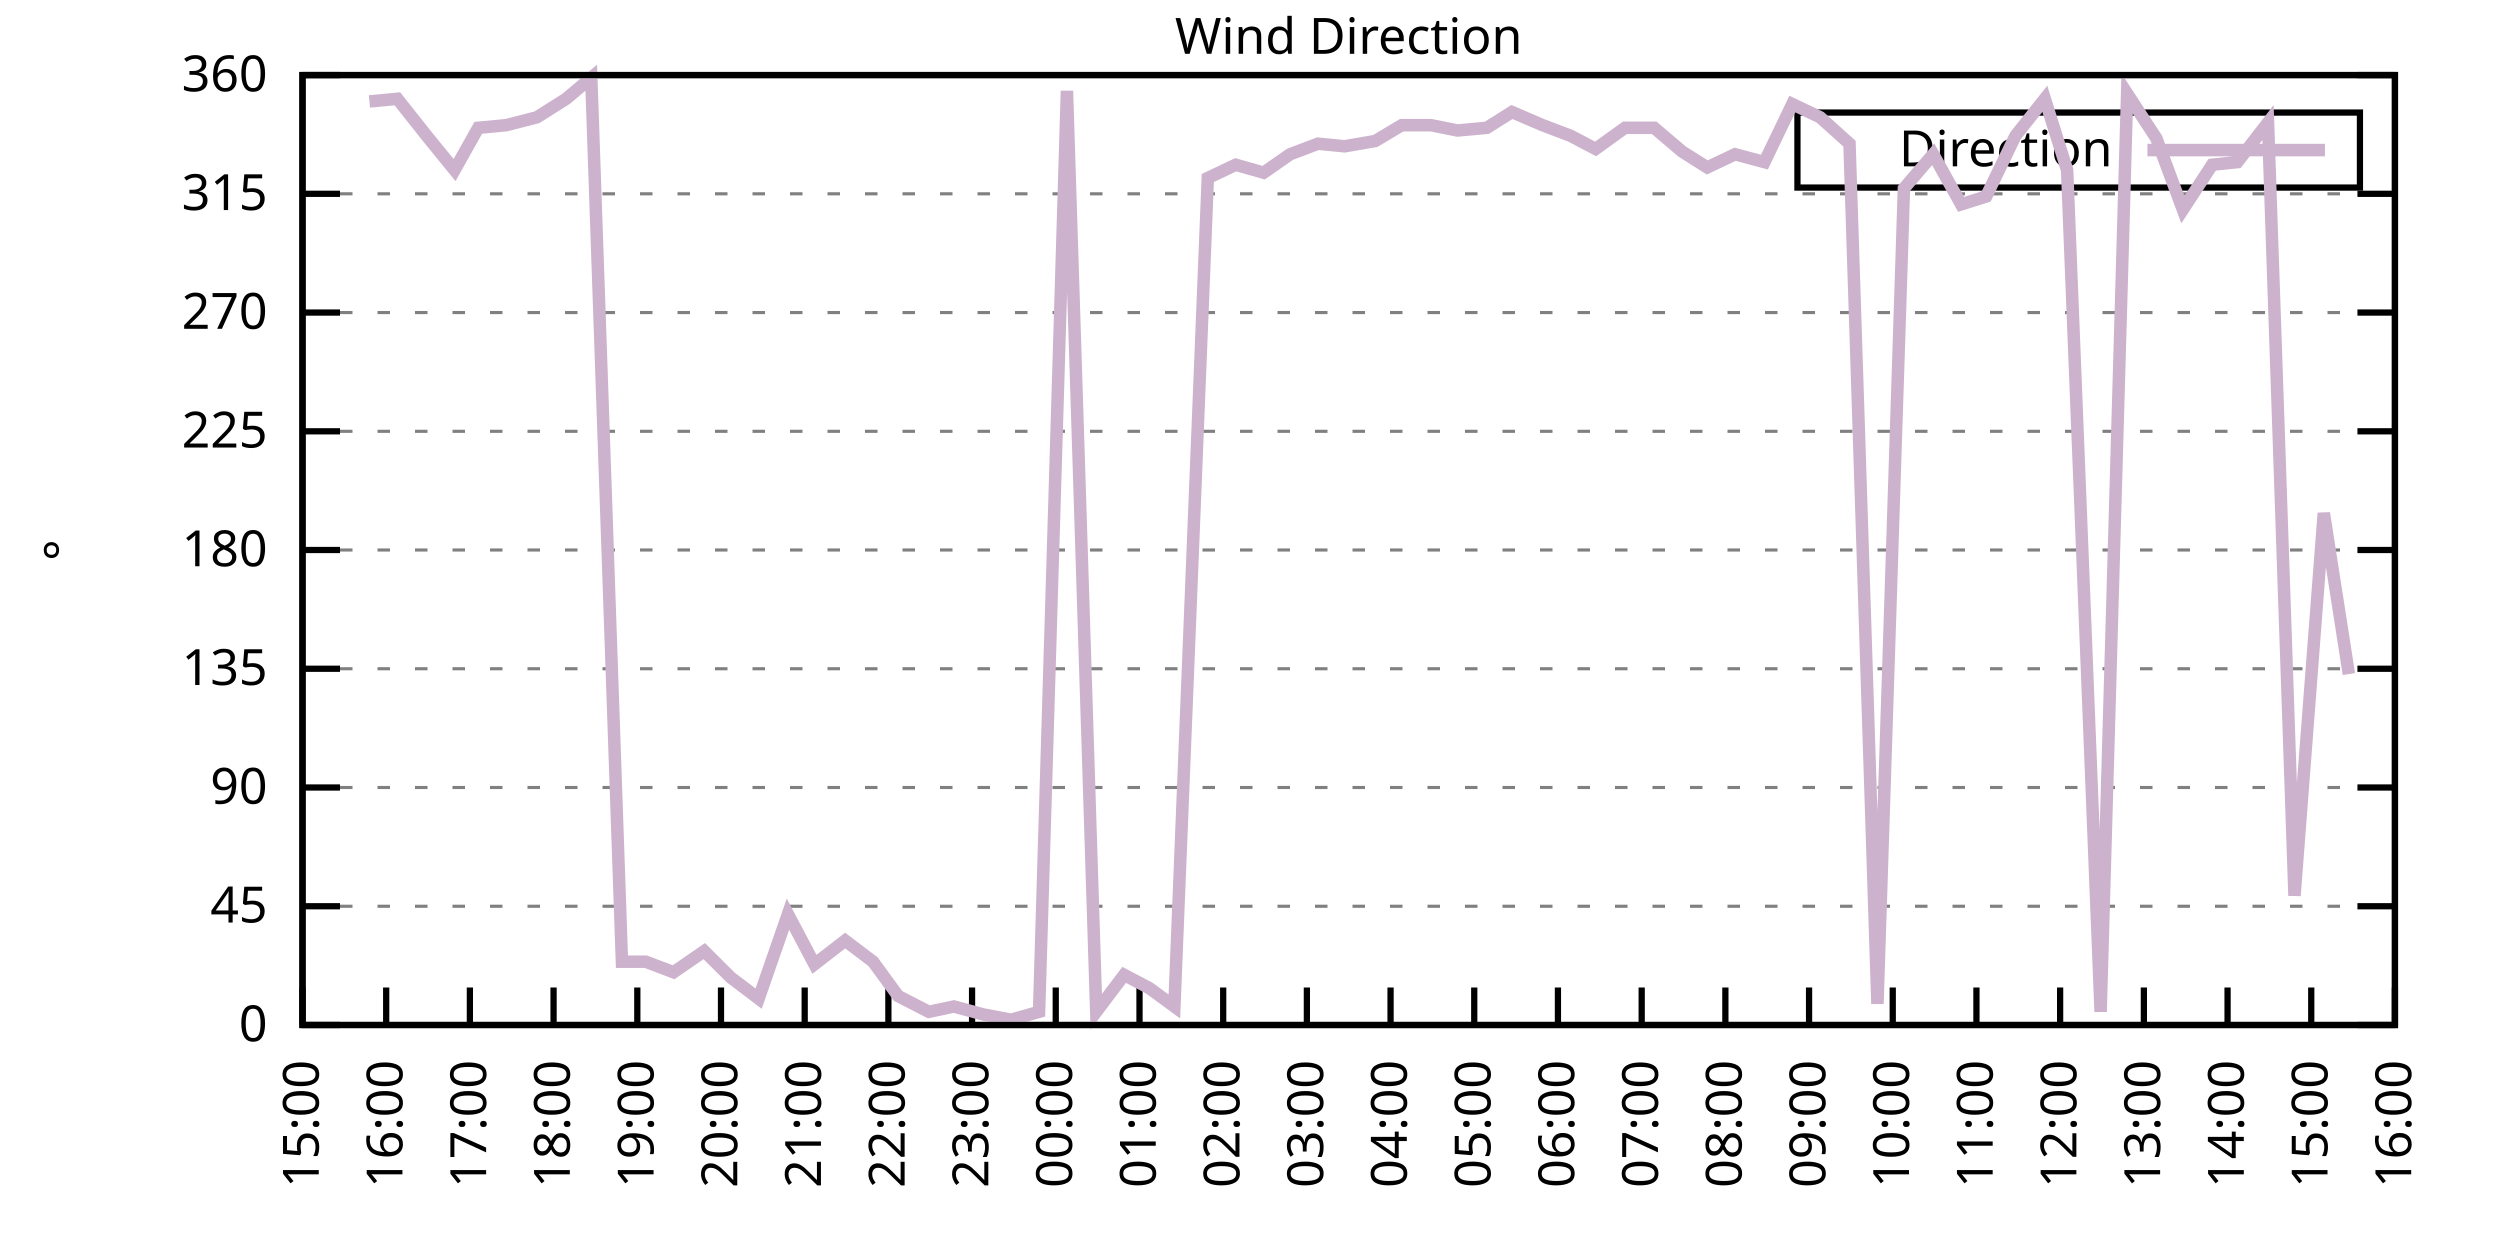
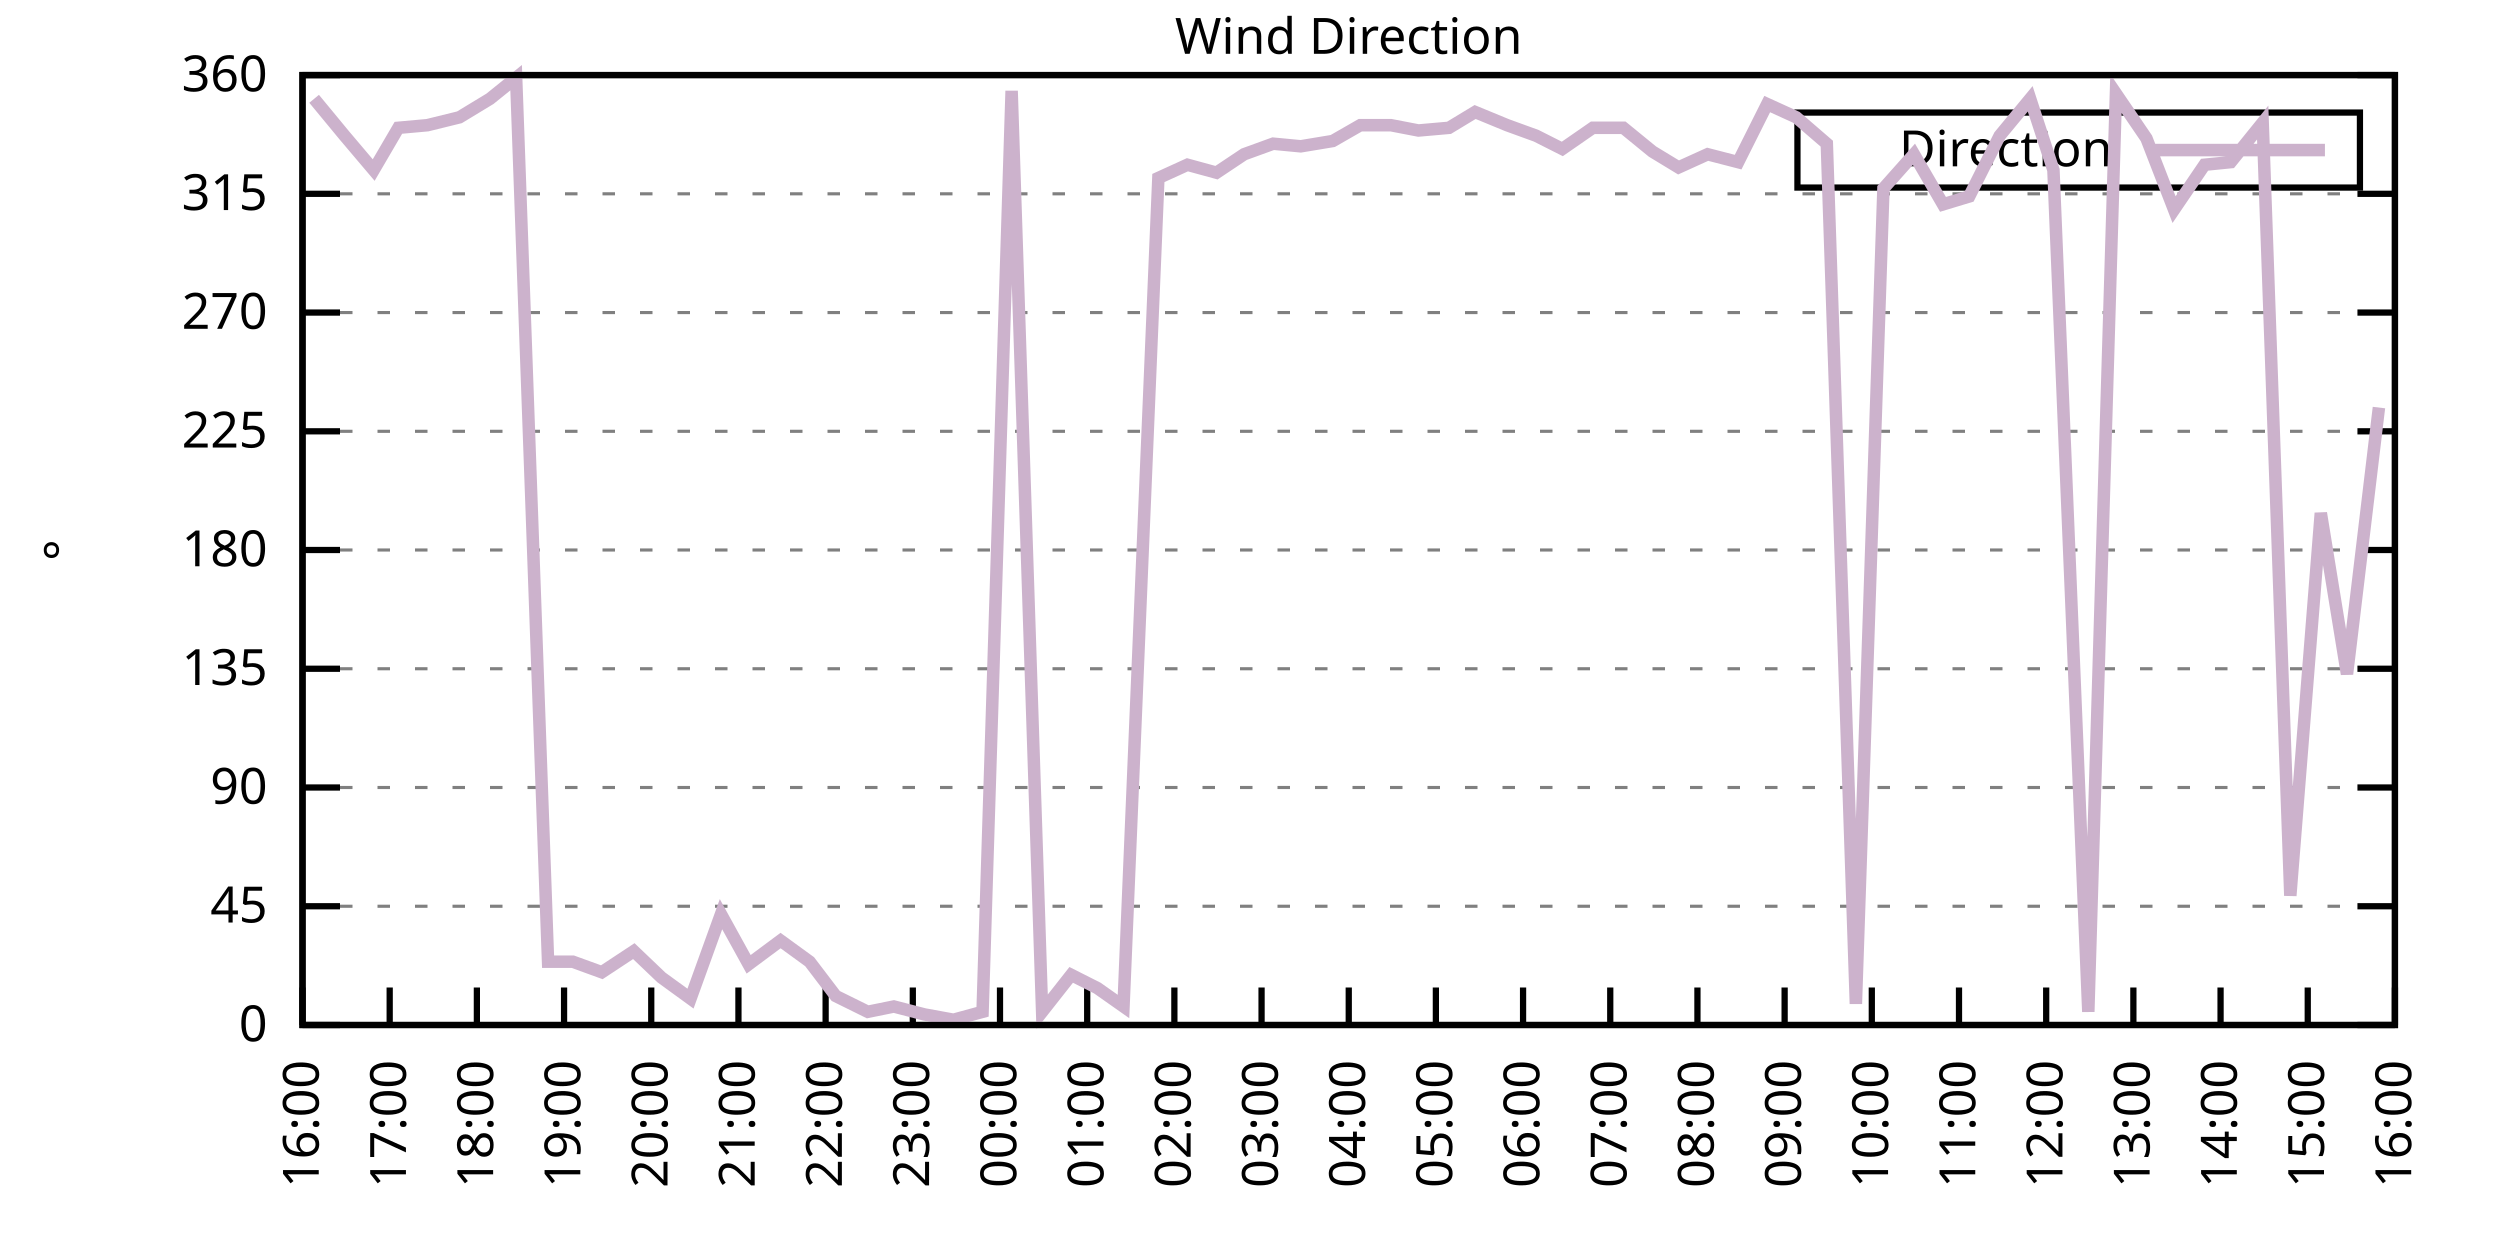
<svg xmlns="http://www.w3.org/2000/svg" xmlns:xlink="http://www.w3.org/1999/xlink" width="400" height="200" viewBox="0 0 400 200">
  <g id="gnuplot_canvas">
    <rect x="0" y="0" width="400" height="200" fill="none" />
    <defs>
      <circle id="gpDot" r="0.5" stroke-width="0.5" stroke="currentColor" />
      <path id="gpPt0" stroke-width="0.333" stroke="currentColor" d="M-1,0 h2 M0,-1 v2" />
      <path id="gpPt1" stroke-width="0.333" stroke="currentColor" d="M-1,-1 L1,1 M1,-1 L-1,1" />
      <path id="gpPt2" stroke-width="0.333" stroke="currentColor" d="M-1,0 L1,0 M0,-1 L0,1 M-1,-1 L1,1 M-1,1 L1,-1" />
      <rect id="gpPt3" stroke-width="0.333" stroke="currentColor" x="-1" y="-1" width="2" height="2" />
      <rect id="gpPt4" stroke-width="0.333" stroke="currentColor" fill="currentColor" x="-1" y="-1" width="2" height="2" />
      <circle id="gpPt5" stroke-width="0.333" stroke="currentColor" cx="0" cy="0" r="1" />
      <use xlink:href="#gpPt5" id="gpPt6" fill="currentColor" stroke="none" />
      <path id="gpPt7" stroke-width="0.333" stroke="currentColor" d="M0,-1.33 L-1.33,0.67 L1.33,0.67 z" />
      <use xlink:href="#gpPt7" id="gpPt8" fill="currentColor" stroke="none" />
      <use xlink:href="#gpPt7" id="gpPt9" stroke="currentColor" transform="rotate(180)" />
      <use xlink:href="#gpPt9" id="gpPt10" fill="currentColor" stroke="none" />
      <use xlink:href="#gpPt3" id="gpPt11" stroke="currentColor" transform="rotate(45)" />
      <use xlink:href="#gpPt11" id="gpPt12" fill="currentColor" stroke="none" />
      <path id="gpPt13" stroke-width="0.333" stroke="currentColor" d="M0,1.330 L1.265,0.411 L0.782,-1.067 L-0.782,-1.076 L-1.265,0.411 z" />
      <use xlink:href="#gpPt13" id="gpPt14" fill="currentColor" stroke="none" />
      <filter id="textbox" filterUnits="objectBoundingBox" x="0" y="0" height="1" width="1">
        <feFlood flood-color="white" flood-opacity="1" result="bgnd" />
        <feComposite in="SourceGraphic" in2="bgnd" operator="atop" />
      </filter>
      <filter id="greybox" filterUnits="objectBoundingBox" x="0" y="0" height="1" width="1">
        <feFlood flood-color="lightgrey" flood-opacity="1" result="grey" />
        <feComposite in="SourceGraphic" in2="grey" operator="atop" />
      </filter>
    </defs>
    <g fill="none" color="white" stroke="currentColor" stroke-width="1.00" stroke-linecap="butt" stroke-linejoin="miter">
</g>
    <g fill="none" color="black" stroke="currentColor" stroke-width="1.00" stroke-linecap="butt" stroke-linejoin="miter">
      <g stroke="none" shape-rendering="crispEdges">
        <polygon fill="rgb(255, 255, 255)" points="48.40,164.00 383.18,164.00 383.18,12.02 48.40,12.02 " />
      </g>
    </g>
    <g fill="none" color="black" stroke="currentColor" stroke-width="1.00" stroke-linecap="butt" stroke-linejoin="miter">
</g>
    <g fill="none" color="black" stroke="black" stroke-width="0.50" stroke-linecap="butt" stroke-linejoin="miter">
</g>
    <g fill="none" color="gray" stroke="currentColor" stroke-width="0.50" stroke-linecap="butt" stroke-linejoin="miter">
      <path stroke="gray" stroke-dasharray="2,4" class="gridline" d="M48.40,164.00 L383.19,164.00  " />
    </g>
    <g fill="none" color="gray" stroke="gray" stroke-width="1.00" stroke-linecap="butt" stroke-linejoin="miter">
</g>
    <g fill="none" color="black" stroke="currentColor" stroke-width="1.00" stroke-linecap="butt" stroke-linejoin="miter">
      <path stroke="black" d="M48.40,164.00 L54.40,164.00 M383.19,164.00 L377.19,164.00  " />
      <g transform="translate(42.80,166.60)" stroke="none" fill="black" font-family="Sans" font-size="8.00" text-anchor="end">
        <text>
          <tspan font-family="Sans"> 0</tspan>
        </text>
      </g>
    </g>
    <g fill="none" color="black" stroke="currentColor" stroke-width="1.00" stroke-linecap="butt" stroke-linejoin="miter">
</g>
    <g fill="none" color="black" stroke="black" stroke-width="0.50" stroke-linecap="butt" stroke-linejoin="miter">
</g>
    <g fill="none" color="gray" stroke="currentColor" stroke-width="0.50" stroke-linecap="butt" stroke-linejoin="miter">
      <path stroke="gray" stroke-dasharray="2,4" class="gridline" d="M48.40,145.00 L383.19,145.00  " />
    </g>
    <g fill="none" color="gray" stroke="gray" stroke-width="1.00" stroke-linecap="butt" stroke-linejoin="miter">
</g>
    <g fill="none" color="black" stroke="currentColor" stroke-width="1.00" stroke-linecap="butt" stroke-linejoin="miter">
      <path stroke="black" d="M48.40,145.00 L54.40,145.00 M383.19,145.00 L377.19,145.00  " />
      <g transform="translate(42.80,147.60)" stroke="none" fill="black" font-family="Sans" font-size="8.00" text-anchor="end">
        <text>
          <tspan font-family="Sans"> 45</tspan>
        </text>
      </g>
    </g>
    <g fill="none" color="black" stroke="currentColor" stroke-width="1.00" stroke-linecap="butt" stroke-linejoin="miter">
</g>
    <g fill="none" color="black" stroke="black" stroke-width="0.50" stroke-linecap="butt" stroke-linejoin="miter">
</g>
    <g fill="none" color="gray" stroke="currentColor" stroke-width="0.50" stroke-linecap="butt" stroke-linejoin="miter">
      <path stroke="gray" stroke-dasharray="2,4" class="gridline" d="M48.40,126.00 L383.19,126.00  " />
    </g>
    <g fill="none" color="gray" stroke="gray" stroke-width="1.00" stroke-linecap="butt" stroke-linejoin="miter">
</g>
    <g fill="none" color="black" stroke="currentColor" stroke-width="1.00" stroke-linecap="butt" stroke-linejoin="miter">
      <path stroke="black" d="M48.40,126.00 L54.40,126.00 M383.19,126.00 L377.19,126.00  " />
      <g transform="translate(42.80,128.60)" stroke="none" fill="black" font-family="Sans" font-size="8.00" text-anchor="end">
        <text>
          <tspan font-family="Sans"> 90</tspan>
        </text>
      </g>
    </g>
    <g fill="none" color="black" stroke="currentColor" stroke-width="1.00" stroke-linecap="butt" stroke-linejoin="miter">
</g>
    <g fill="none" color="black" stroke="black" stroke-width="0.50" stroke-linecap="butt" stroke-linejoin="miter">
</g>
    <g fill="none" color="gray" stroke="currentColor" stroke-width="0.50" stroke-linecap="butt" stroke-linejoin="miter">
      <path stroke="gray" stroke-dasharray="2,4" class="gridline" d="M48.40,107.00 L383.19,107.00  " />
    </g>
    <g fill="none" color="gray" stroke="gray" stroke-width="1.00" stroke-linecap="butt" stroke-linejoin="miter">
</g>
    <g fill="none" color="black" stroke="currentColor" stroke-width="1.00" stroke-linecap="butt" stroke-linejoin="miter">
      <path stroke="black" d="M48.40,107.00 L54.40,107.00 M383.19,107.00 L377.19,107.00  " />
      <g transform="translate(42.80,109.60)" stroke="none" fill="black" font-family="Sans" font-size="8.00" text-anchor="end">
        <text>
          <tspan font-family="Sans"> 135</tspan>
        </text>
      </g>
    </g>
    <g fill="none" color="black" stroke="currentColor" stroke-width="1.00" stroke-linecap="butt" stroke-linejoin="miter">
</g>
    <g fill="none" color="black" stroke="black" stroke-width="0.50" stroke-linecap="butt" stroke-linejoin="miter">
</g>
    <g fill="none" color="gray" stroke="currentColor" stroke-width="0.50" stroke-linecap="butt" stroke-linejoin="miter">
      <path stroke="gray" stroke-dasharray="2,4" class="gridline" d="M48.40,88.00 L383.19,88.00  " />
    </g>
    <g fill="none" color="gray" stroke="gray" stroke-width="1.00" stroke-linecap="butt" stroke-linejoin="miter">
</g>
    <g fill="none" color="black" stroke="currentColor" stroke-width="1.00" stroke-linecap="butt" stroke-linejoin="miter">
      <path stroke="black" d="M48.40,88.00 L54.40,88.00 M383.19,88.00 L377.19,88.00  " />
      <g transform="translate(42.80,90.60)" stroke="none" fill="black" font-family="Sans" font-size="8.00" text-anchor="end">
        <text>
          <tspan font-family="Sans"> 180</tspan>
        </text>
      </g>
    </g>
    <g fill="none" color="black" stroke="currentColor" stroke-width="1.00" stroke-linecap="butt" stroke-linejoin="miter">
</g>
    <g fill="none" color="black" stroke="black" stroke-width="0.50" stroke-linecap="butt" stroke-linejoin="miter">
</g>
    <g fill="none" color="gray" stroke="currentColor" stroke-width="0.50" stroke-linecap="butt" stroke-linejoin="miter">
      <path stroke="gray" stroke-dasharray="2,4" class="gridline" d="M48.40,69.01 L383.19,69.01  " />
    </g>
    <g fill="none" color="gray" stroke="gray" stroke-width="1.00" stroke-linecap="butt" stroke-linejoin="miter">
</g>
    <g fill="none" color="black" stroke="currentColor" stroke-width="1.00" stroke-linecap="butt" stroke-linejoin="miter">
      <path stroke="black" d="M48.40,69.01 L54.40,69.01 M383.19,69.01 L377.19,69.01  " />
      <g transform="translate(42.80,71.61)" stroke="none" fill="black" font-family="Sans" font-size="8.00" text-anchor="end">
        <text>
          <tspan font-family="Sans"> 225</tspan>
        </text>
      </g>
    </g>
    <g fill="none" color="black" stroke="currentColor" stroke-width="1.00" stroke-linecap="butt" stroke-linejoin="miter">
</g>
    <g fill="none" color="black" stroke="black" stroke-width="0.50" stroke-linecap="butt" stroke-linejoin="miter">
</g>
    <g fill="none" color="gray" stroke="currentColor" stroke-width="0.50" stroke-linecap="butt" stroke-linejoin="miter">
      <path stroke="gray" stroke-dasharray="2,4" class="gridline" d="M48.40,50.01 L383.19,50.01  " />
    </g>
    <g fill="none" color="gray" stroke="gray" stroke-width="1.00" stroke-linecap="butt" stroke-linejoin="miter">
</g>
    <g fill="none" color="black" stroke="currentColor" stroke-width="1.00" stroke-linecap="butt" stroke-linejoin="miter">
      <path stroke="black" d="M48.40,50.01 L54.40,50.01 M383.19,50.01 L377.19,50.01  " />
      <g transform="translate(42.80,52.61)" stroke="none" fill="black" font-family="Sans" font-size="8.00" text-anchor="end">
        <text>
          <tspan font-family="Sans"> 270</tspan>
        </text>
      </g>
    </g>
    <g fill="none" color="black" stroke="currentColor" stroke-width="1.00" stroke-linecap="butt" stroke-linejoin="miter">
</g>
    <g fill="none" color="black" stroke="black" stroke-width="0.50" stroke-linecap="butt" stroke-linejoin="miter">
</g>
    <g fill="none" color="gray" stroke="currentColor" stroke-width="0.50" stroke-linecap="butt" stroke-linejoin="miter">
      <path stroke="gray" stroke-dasharray="2,4" class="gridline" d="M48.40,31.01 L383.19,31.01  " />
    </g>
    <g fill="none" color="gray" stroke="gray" stroke-width="1.00" stroke-linecap="butt" stroke-linejoin="miter">
</g>
    <g fill="none" color="black" stroke="currentColor" stroke-width="1.00" stroke-linecap="butt" stroke-linejoin="miter">
      <path stroke="black" d="M48.40,31.01 L54.40,31.01 M383.19,31.01 L377.19,31.01  " />
      <g transform="translate(42.80,33.61)" stroke="none" fill="black" font-family="Sans" font-size="8.00" text-anchor="end">
        <text>
          <tspan font-family="Sans"> 315</tspan>
        </text>
      </g>
    </g>
    <g fill="none" color="black" stroke="currentColor" stroke-width="1.00" stroke-linecap="butt" stroke-linejoin="miter">
</g>
    <g fill="none" color="black" stroke="black" stroke-width="0.50" stroke-linecap="butt" stroke-linejoin="miter">
</g>
    <g fill="none" color="gray" stroke="currentColor" stroke-width="0.50" stroke-linecap="butt" stroke-linejoin="miter">
      <path stroke="gray" stroke-dasharray="2,4" class="gridline" d="M48.40,12.01 L383.19,12.01  " />
    </g>
    <g fill="none" color="gray" stroke="gray" stroke-width="1.00" stroke-linecap="butt" stroke-linejoin="miter">
</g>
    <g fill="none" color="black" stroke="currentColor" stroke-width="1.00" stroke-linecap="butt" stroke-linejoin="miter">
      <path stroke="black" d="M48.40,12.01 L54.40,12.01 M383.19,12.01 L377.19,12.01  " />
      <g transform="translate(42.80,14.61)" stroke="none" fill="black" font-family="Sans" font-size="8.00" text-anchor="end">
        <text>
          <tspan font-family="Sans"> 360</tspan>
        </text>
      </g>
    </g>
    <g fill="none" color="black" stroke="currentColor" stroke-width="1.00" stroke-linecap="butt" stroke-linejoin="miter">
      <path stroke="black" d="M48.40,164.00 L48.40,158.00  " />
      <g transform="translate(51.00,169.60) rotate(270.00)" stroke="none" fill="black" font-family="Sans" font-size="8.00" text-anchor="end">
        <text>
-           <tspan font-family="Sans">15:00</tspan>
-         </text>
-       </g>
-     </g>
-     <g fill="none" color="black" stroke="currentColor" stroke-width="1.00" stroke-linecap="butt" stroke-linejoin="miter">
-       <path stroke="black" d="M61.79,164.00 L61.79,158.00  " />
-       <g transform="translate(64.39,169.60) rotate(270.00)" stroke="none" fill="black" font-family="Sans" font-size="8.00" text-anchor="end">
-         <text>
          <tspan font-family="Sans">16:00</tspan>
        </text>
      </g>
    </g>
    <g fill="none" color="black" stroke="currentColor" stroke-width="1.00" stroke-linecap="butt" stroke-linejoin="miter">
-       <path stroke="black" d="M75.18,164.00 L75.18,158.00  " />
-       <g transform="translate(77.78,169.60) rotate(270.00)" stroke="none" fill="black" font-family="Sans" font-size="8.00" text-anchor="end">
+       <path stroke="black" d="M62.35,164.00 L62.35,158.00  " />
+       <g transform="translate(64.95,169.60) rotate(270.00)" stroke="none" fill="black" font-family="Sans" font-size="8.00" text-anchor="end">
        <text>
          <tspan font-family="Sans">17:00</tspan>
        </text>
      </g>
    </g>
    <g fill="none" color="black" stroke="currentColor" stroke-width="1.00" stroke-linecap="butt" stroke-linejoin="miter">
-       <path stroke="black" d="M88.57,164.00 L88.57,158.00  " />
-       <g transform="translate(91.17,169.60) rotate(270.00)" stroke="none" fill="black" font-family="Sans" font-size="8.00" text-anchor="end">
+       <path stroke="black" d="M76.30,164.00 L76.30,158.00  " />
+       <g transform="translate(78.90,169.60) rotate(270.00)" stroke="none" fill="black" font-family="Sans" font-size="8.00" text-anchor="end">
        <text>
          <tspan font-family="Sans">18:00</tspan>
        </text>
      </g>
    </g>
    <g fill="none" color="black" stroke="currentColor" stroke-width="1.00" stroke-linecap="butt" stroke-linejoin="miter">
-       <path stroke="black" d="M101.97,164.00 L101.97,158.00  " />
-       <g transform="translate(104.57,169.60) rotate(270.00)" stroke="none" fill="black" font-family="Sans" font-size="8.00" text-anchor="end">
+       <path stroke="black" d="M90.25,164.00 L90.25,158.00  " />
+       <g transform="translate(92.85,169.60) rotate(270.00)" stroke="none" fill="black" font-family="Sans" font-size="8.00" text-anchor="end">
        <text>
          <tspan font-family="Sans">19:00</tspan>
        </text>
      </g>
    </g>
    <g fill="none" color="black" stroke="currentColor" stroke-width="1.00" stroke-linecap="butt" stroke-linejoin="miter">
-       <path stroke="black" d="M115.36,164.00 L115.36,158.00  " />
-       <g transform="translate(117.96,169.60) rotate(270.00)" stroke="none" fill="black" font-family="Sans" font-size="8.00" text-anchor="end">
+       <path stroke="black" d="M104.20,164.00 L104.20,158.00  " />
+       <g transform="translate(106.80,169.60) rotate(270.00)" stroke="none" fill="black" font-family="Sans" font-size="8.00" text-anchor="end">
        <text>
          <tspan font-family="Sans">20:00</tspan>
        </text>
      </g>
    </g>
    <g fill="none" color="black" stroke="currentColor" stroke-width="1.00" stroke-linecap="butt" stroke-linejoin="miter">
-       <path stroke="black" d="M128.75,164.00 L128.75,158.00  " />
-       <g transform="translate(131.35,169.60) rotate(270.00)" stroke="none" fill="black" font-family="Sans" font-size="8.00" text-anchor="end">
+       <path stroke="black" d="M118.15,164.00 L118.15,158.00  " />
+       <g transform="translate(120.75,169.60) rotate(270.00)" stroke="none" fill="black" font-family="Sans" font-size="8.00" text-anchor="end">
        <text>
          <tspan font-family="Sans">21:00</tspan>
        </text>
      </g>
    </g>
    <g fill="none" color="black" stroke="currentColor" stroke-width="1.00" stroke-linecap="butt" stroke-linejoin="miter">
-       <path stroke="black" d="M142.14,164.00 L142.14,158.00  " />
-       <g transform="translate(144.74,169.60) rotate(270.00)" stroke="none" fill="black" font-family="Sans" font-size="8.00" text-anchor="end">
+       <path stroke="black" d="M132.10,164.00 L132.10,158.00  " />
+       <g transform="translate(134.70,169.60) rotate(270.00)" stroke="none" fill="black" font-family="Sans" font-size="8.00" text-anchor="end">
        <text>
          <tspan font-family="Sans">22:00</tspan>
        </text>
      </g>
    </g>
    <g fill="none" color="black" stroke="currentColor" stroke-width="1.00" stroke-linecap="butt" stroke-linejoin="miter">
-       <path stroke="black" d="M155.53,164.00 L155.53,158.00  " />
-       <g transform="translate(158.13,169.60) rotate(270.00)" stroke="none" fill="black" font-family="Sans" font-size="8.00" text-anchor="end">
+       <path stroke="black" d="M146.05,164.00 L146.05,158.00  " />
+       <g transform="translate(148.65,169.60) rotate(270.00)" stroke="none" fill="black" font-family="Sans" font-size="8.00" text-anchor="end">
        <text>
          <tspan font-family="Sans">23:00</tspan>
        </text>
      </g>
    </g>
    <g fill="none" color="black" stroke="currentColor" stroke-width="1.00" stroke-linecap="butt" stroke-linejoin="miter">
-       <path stroke="black" d="M168.92,164.00 L168.92,158.00  " />
-       <g transform="translate(171.52,169.60) rotate(270.00)" stroke="none" fill="black" font-family="Sans" font-size="8.00" text-anchor="end">
+       <path stroke="black" d="M160.00,164.00 L160.00,158.00  " />
+       <g transform="translate(162.60,169.60) rotate(270.00)" stroke="none" fill="black" font-family="Sans" font-size="8.00" text-anchor="end">
        <text>
          <tspan font-family="Sans">00:00</tspan>
        </text>
      </g>
    </g>
    <g fill="none" color="black" stroke="currentColor" stroke-width="1.00" stroke-linecap="butt" stroke-linejoin="miter">
-       <path stroke="black" d="M182.32,164.00 L182.32,158.00  " />
-       <g transform="translate(184.92,169.60) rotate(270.00)" stroke="none" fill="black" font-family="Sans" font-size="8.00" text-anchor="end">
+       <path stroke="black" d="M173.95,164.00 L173.95,158.00  " />
+       <g transform="translate(176.55,169.60) rotate(270.00)" stroke="none" fill="black" font-family="Sans" font-size="8.00" text-anchor="end">
        <text>
          <tspan font-family="Sans">01:00</tspan>
        </text>
      </g>
    </g>
    <g fill="none" color="black" stroke="currentColor" stroke-width="1.00" stroke-linecap="butt" stroke-linejoin="miter">
-       <path stroke="black" d="M195.71,164.00 L195.71,158.00  " />
-       <g transform="translate(198.31,169.60) rotate(270.00)" stroke="none" fill="black" font-family="Sans" font-size="8.00" text-anchor="end">
+       <path stroke="black" d="M187.90,164.00 L187.90,158.00  " />
+       <g transform="translate(190.50,169.60) rotate(270.00)" stroke="none" fill="black" font-family="Sans" font-size="8.00" text-anchor="end">
        <text>
          <tspan font-family="Sans">02:00</tspan>
        </text>
      </g>
    </g>
    <g fill="none" color="black" stroke="currentColor" stroke-width="1.00" stroke-linecap="butt" stroke-linejoin="miter">
-       <path stroke="black" d="M209.10,164.00 L209.10,158.00  " />
-       <g transform="translate(211.70,169.60) rotate(270.00)" stroke="none" fill="black" font-family="Sans" font-size="8.00" text-anchor="end">
+       <path stroke="black" d="M201.85,164.00 L201.85,158.00  " />
+       <g transform="translate(204.45,169.60) rotate(270.00)" stroke="none" fill="black" font-family="Sans" font-size="8.00" text-anchor="end">
        <text>
          <tspan font-family="Sans">03:00</tspan>
        </text>
      </g>
    </g>
    <g fill="none" color="black" stroke="currentColor" stroke-width="1.00" stroke-linecap="butt" stroke-linejoin="miter">
-       <path stroke="black" d="M222.49,164.00 L222.49,158.00  " />
-       <g transform="translate(225.09,169.60) rotate(270.00)" stroke="none" fill="black" font-family="Sans" font-size="8.00" text-anchor="end">
+       <path stroke="black" d="M215.80,164.00 L215.80,158.00  " />
+       <g transform="translate(218.40,169.60) rotate(270.00)" stroke="none" fill="black" font-family="Sans" font-size="8.00" text-anchor="end">
        <text>
          <tspan font-family="Sans">04:00</tspan>
        </text>
      </g>
    </g>
    <g fill="none" color="black" stroke="currentColor" stroke-width="1.00" stroke-linecap="butt" stroke-linejoin="miter">
-       <path stroke="black" d="M235.88,164.00 L235.88,158.00  " />
-       <g transform="translate(238.48,169.60) rotate(270.00)" stroke="none" fill="black" font-family="Sans" font-size="8.00" text-anchor="end">
+       <path stroke="black" d="M229.74,164.00 L229.74,158.00  " />
+       <g transform="translate(232.34,169.60) rotate(270.00)" stroke="none" fill="black" font-family="Sans" font-size="8.00" text-anchor="end">
        <text>
          <tspan font-family="Sans">05:00</tspan>
        </text>
      </g>
    </g>
    <g fill="none" color="black" stroke="currentColor" stroke-width="1.00" stroke-linecap="butt" stroke-linejoin="miter">
-       <path stroke="black" d="M249.27,164.00 L249.27,158.00  " />
-       <g transform="translate(251.87,169.60) rotate(270.00)" stroke="none" fill="black" font-family="Sans" font-size="8.00" text-anchor="end">
+       <path stroke="black" d="M243.69,164.00 L243.69,158.00  " />
+       <g transform="translate(246.29,169.60) rotate(270.00)" stroke="none" fill="black" font-family="Sans" font-size="8.00" text-anchor="end">
        <text>
          <tspan font-family="Sans">06:00</tspan>
        </text>
      </g>
    </g>
    <g fill="none" color="black" stroke="currentColor" stroke-width="1.00" stroke-linecap="butt" stroke-linejoin="miter">
-       <path stroke="black" d="M262.67,164.00 L262.67,158.00  " />
-       <g transform="translate(265.27,169.60) rotate(270.00)" stroke="none" fill="black" font-family="Sans" font-size="8.00" text-anchor="end">
+       <path stroke="black" d="M257.64,164.00 L257.64,158.00  " />
+       <g transform="translate(260.24,169.60) rotate(270.00)" stroke="none" fill="black" font-family="Sans" font-size="8.00" text-anchor="end">
        <text>
          <tspan font-family="Sans">07:00</tspan>
        </text>
      </g>
    </g>
    <g fill="none" color="black" stroke="currentColor" stroke-width="1.00" stroke-linecap="butt" stroke-linejoin="miter">
-       <path stroke="black" d="M276.06,164.00 L276.06,158.00  " />
-       <g transform="translate(278.66,169.60) rotate(270.00)" stroke="none" fill="black" font-family="Sans" font-size="8.00" text-anchor="end">
+       <path stroke="black" d="M271.59,164.00 L271.59,158.00  " />
+       <g transform="translate(274.19,169.60) rotate(270.00)" stroke="none" fill="black" font-family="Sans" font-size="8.00" text-anchor="end">
        <text>
          <tspan font-family="Sans">08:00</tspan>
        </text>
      </g>
    </g>
    <g fill="none" color="black" stroke="currentColor" stroke-width="1.00" stroke-linecap="butt" stroke-linejoin="miter">
-       <path stroke="black" d="M289.45,164.00 L289.45,158.00  " />
-       <g transform="translate(292.05,169.60) rotate(270.00)" stroke="none" fill="black" font-family="Sans" font-size="8.00" text-anchor="end">
+       <path stroke="black" d="M285.54,164.00 L285.54,158.00  " />
+       <g transform="translate(288.14,169.60) rotate(270.00)" stroke="none" fill="black" font-family="Sans" font-size="8.00" text-anchor="end">
        <text>
          <tspan font-family="Sans">09:00</tspan>
        </text>
      </g>
    </g>
    <g fill="none" color="black" stroke="currentColor" stroke-width="1.00" stroke-linecap="butt" stroke-linejoin="miter">
-       <path stroke="black" d="M302.84,164.00 L302.84,158.00  " />
-       <g transform="translate(305.44,169.60) rotate(270.00)" stroke="none" fill="black" font-family="Sans" font-size="8.00" text-anchor="end">
+       <path stroke="black" d="M299.49,164.00 L299.49,158.00  " />
+       <g transform="translate(302.09,169.60) rotate(270.00)" stroke="none" fill="black" font-family="Sans" font-size="8.00" text-anchor="end">
        <text>
          <tspan font-family="Sans">10:00</tspan>
        </text>
      </g>
    </g>
    <g fill="none" color="black" stroke="currentColor" stroke-width="1.00" stroke-linecap="butt" stroke-linejoin="miter">
-       <path stroke="black" d="M316.23,164.00 L316.23,158.00  " />
-       <g transform="translate(318.83,169.60) rotate(270.00)" stroke="none" fill="black" font-family="Sans" font-size="8.00" text-anchor="end">
+       <path stroke="black" d="M313.44,164.00 L313.44,158.00  " />
+       <g transform="translate(316.04,169.60) rotate(270.00)" stroke="none" fill="black" font-family="Sans" font-size="8.00" text-anchor="end">
        <text>
          <tspan font-family="Sans">11:00</tspan>
        </text>
      </g>
    </g>
    <g fill="none" color="black" stroke="currentColor" stroke-width="1.00" stroke-linecap="butt" stroke-linejoin="miter">
-       <path stroke="black" d="M329.62,164.00 L329.62,158.00  " />
-       <g transform="translate(332.22,169.60) rotate(270.00)" stroke="none" fill="black" font-family="Sans" font-size="8.00" text-anchor="end">
+       <path stroke="black" d="M327.39,164.00 L327.39,158.00  " />
+       <g transform="translate(329.99,169.60) rotate(270.00)" stroke="none" fill="black" font-family="Sans" font-size="8.00" text-anchor="end">
        <text>
          <tspan font-family="Sans">12:00</tspan>
        </text>
      </g>
    </g>
    <g fill="none" color="black" stroke="currentColor" stroke-width="1.00" stroke-linecap="butt" stroke-linejoin="miter">
-       <path stroke="black" d="M343.02,164.00 L343.02,158.00  " />
-       <g transform="translate(345.62,169.60) rotate(270.00)" stroke="none" fill="black" font-family="Sans" font-size="8.00" text-anchor="end">
+       <path stroke="black" d="M341.34,164.00 L341.34,158.00  " />
+       <g transform="translate(343.94,169.60) rotate(270.00)" stroke="none" fill="black" font-family="Sans" font-size="8.00" text-anchor="end">
        <text>
          <tspan font-family="Sans">13:00</tspan>
        </text>
      </g>
    </g>
    <g fill="none" color="black" stroke="currentColor" stroke-width="1.00" stroke-linecap="butt" stroke-linejoin="miter">
-       <path stroke="black" d="M356.41,164.00 L356.41,158.00  " />
-       <g transform="translate(359.01,169.60) rotate(270.00)" stroke="none" fill="black" font-family="Sans" font-size="8.00" text-anchor="end">
+       <path stroke="black" d="M355.29,164.00 L355.29,158.00  " />
+       <g transform="translate(357.89,169.60) rotate(270.00)" stroke="none" fill="black" font-family="Sans" font-size="8.00" text-anchor="end">
        <text>
          <tspan font-family="Sans">14:00</tspan>
        </text>
      </g>
    </g>
    <g fill="none" color="black" stroke="currentColor" stroke-width="1.00" stroke-linecap="butt" stroke-linejoin="miter">
-       <path stroke="black" d="M369.80,164.00 L369.80,158.00  " />
-       <g transform="translate(372.40,169.60) rotate(270.00)" stroke="none" fill="black" font-family="Sans" font-size="8.00" text-anchor="end">
+       <path stroke="black" d="M369.24,164.00 L369.24,158.00  " />
+       <g transform="translate(371.84,169.60) rotate(270.00)" stroke="none" fill="black" font-family="Sans" font-size="8.00" text-anchor="end">
        <text>
          <tspan font-family="Sans">15:00</tspan>
        </text>
      </g>
    </g>
    <g fill="none" color="black" stroke="currentColor" stroke-width="1.00" stroke-linecap="butt" stroke-linejoin="miter">
      <path stroke="black" d="M383.19,164.00 L383.19,158.00  " />
      <g transform="translate(385.79,169.60) rotate(270.00)" stroke="none" fill="black" font-family="Sans" font-size="8.00" text-anchor="end">
        <text>
          <tspan font-family="Sans">16:00</tspan>
        </text>
      </g>
    </g>
    <g fill="none" color="black" stroke="currentColor" stroke-width="1.00" stroke-linecap="butt" stroke-linejoin="miter">
</g>
    <g fill="none" color="black" stroke="currentColor" stroke-width="1.00" stroke-linecap="butt" stroke-linejoin="miter">
      <path stroke="black" d="M48.40,12.01 L48.40,164.00 L383.19,164.00 L383.19,12.01 L48.40,12.01 Z  " />
    </g>
    <g fill="none" color="black" stroke="currentColor" stroke-width="1.00" stroke-linecap="butt" stroke-linejoin="miter">
</g>
    <g fill="none" color="black" stroke="currentColor" stroke-width="1.00" stroke-linecap="butt" stroke-linejoin="miter">
      <path stroke="black" d="M287.59,30.01 L287.59,18.01 L377.59,18.01 L377.59,30.01 L287.59,30.01 Z  " />
    </g>
    <g id="Wind_direction_plot_1">
      <g fill="none" color="white" stroke="black" stroke-width="2.00" stroke-linecap="butt" stroke-linejoin="miter">
</g>
      <g fill="none" color="black" stroke="currentColor" stroke-width="2.00" stroke-linecap="butt" stroke-linejoin="miter">
        <g transform="translate(337.99,26.61)" stroke="none" fill="black" font-family="Sans" font-size="8.00" text-anchor="end">
          <text>
            <tspan font-family="Sans">Direction</tspan>
          </text>
        </g>
      </g>
      <g fill="none" color="black" stroke="currentColor" stroke-width="2.00" stroke-linecap="butt" stroke-linejoin="miter">
-         <path stroke="rgb(204, 178, 204)" d="M343.59,24.01 L371.99,24.01 M59.11,16.23 L63.58,15.81 L68.26,21.72 L72.73,27.21 L76.52,20.45 L80.99,20.03   L85.90,18.77 L90.58,15.81 L94.60,12.43 L99.51,153.87 L103.31,153.87 L107.77,155.56 L112.68,152.18 L116.92,156.40   L121.38,159.78 L126.07,146.27 L130.31,154.29 L135.22,150.49 L139.69,153.87 L143.70,159.36 L148.61,161.89 L152.63,161.04   L157.32,162.31 L161.78,163.16 L166.25,161.89 L170.71,14.54 L175.40,161.89 L179.86,155.98 L183.88,158.09 L187.90,161.04   L193.25,28.48 L197.72,26.36 L202.18,27.63 L206.42,24.68 L210.88,22.99 L215.13,23.41 L220.04,22.56 L224.28,20.03   L228.96,20.03 L233.20,20.88 L237.89,20.45 L241.91,17.92 L246.82,20.03 L251.28,21.72 L255.30,23.83 L259.99,20.45   L264.67,20.45 L269.14,24.25 L273.16,26.79 L277.62,24.68 L282.31,25.94 L286.77,16.65 L291.23,18.77 L295.92,22.99   L300.39,160.62 L304.63,30.16 L309.31,24.68 L313.78,32.70 L317.79,31.43 L322.48,21.72 L327.17,15.81 L330.74,27.21   L336.10,161.89 L340.34,14.97 L345.02,22.14 L349.26,33.54 L353.95,26.36 L357.97,25.94 L362.88,19.61 L367.12,143.31   L371.81,82.09 L375.82,107.85  " />
+         <path stroke="rgb(204, 178, 204)" d="M343.59,24.01 L371.99,24.01 M50.26,15.81 L55.14,21.72 L59.79,27.21 L63.74,20.45 L68.39,20.03 L73.51,18.77   L78.39,15.81 L82.58,12.43 L87.69,153.87 L91.64,153.87 L96.29,155.56 L101.41,152.18 L105.83,156.40 L110.48,159.78   L115.36,146.27 L119.78,154.29 L124.89,150.49 L129.54,153.87 L133.72,159.36 L138.84,161.89 L143.02,161.04 L147.91,162.31   L152.56,163.16 L157.21,161.89 L161.86,14.54 L166.74,161.89 L171.39,155.98 L175.57,158.09 L179.76,161.04 L185.34,28.48   L189.99,26.36 L194.64,27.63 L199.06,24.68 L203.71,22.99 L208.12,23.41 L213.24,22.56 L217.65,20.03 L222.54,20.03   L226.95,20.88 L231.84,20.45 L236.02,17.92 L241.14,20.03 L245.79,21.72 L249.97,23.83 L254.85,20.45 L259.74,20.45   L264.39,24.25 L268.57,26.79 L273.22,24.68 L278.10,25.94 L282.75,16.65 L287.40,18.77 L292.29,22.99 L296.94,160.62   L301.35,30.16 L306.23,24.68 L310.88,32.70 L315.07,31.43 L319.95,21.72 L324.83,15.81 L328.55,27.21 L334.13,161.89   L338.55,14.97 L343.43,22.14 L347.85,33.54 L352.73,26.36 L356.92,25.94 L362.03,19.61 L366.45,143.31 L371.33,82.09   L375.52,107.85 L380.63,65.21  " />
      </g>
    </g>
    <g fill="none" color="black" stroke="currentColor" stroke-width="2.00" stroke-linecap="butt" stroke-linejoin="miter">
</g>
    <g fill="none" color="black" stroke="black" stroke-width="1.00" stroke-linecap="butt" stroke-linejoin="miter">
</g>
    <g fill="none" color="black" stroke="currentColor" stroke-width="1.00" stroke-linecap="butt" stroke-linejoin="miter">
      <path stroke="black" d="M48.40,12.01 L48.40,164.00 L383.19,164.00 L383.19,12.01 L48.40,12.01 Z  " />
      <g transform="translate(12.80,88.01) rotate(270.00)" stroke="none" fill="black" font-family="Sans" font-size="8.00" text-anchor="middle">
        <text>
          <tspan font-family="Sans">°</tspan>
        </text>
      </g>
    </g>
    <g fill="none" color="black" stroke="currentColor" stroke-width="1.00" stroke-linecap="butt" stroke-linejoin="miter">
</g>
    <g fill="none" color="black" stroke="currentColor" stroke-width="1.00" stroke-linecap="butt" stroke-linejoin="miter">
      <g transform="translate(215.79,8.61)" stroke="none" fill="black" font-family="Sans" font-size="8.00" text-anchor="middle">
        <text>
          <tspan font-family="Sans">Wind Direction</tspan>
        </text>
      </g>
    </g>
    <g fill="none" color="black" stroke="currentColor" stroke-width="1.00" stroke-linecap="butt" stroke-linejoin="miter">
</g>
  </g>
</svg>
